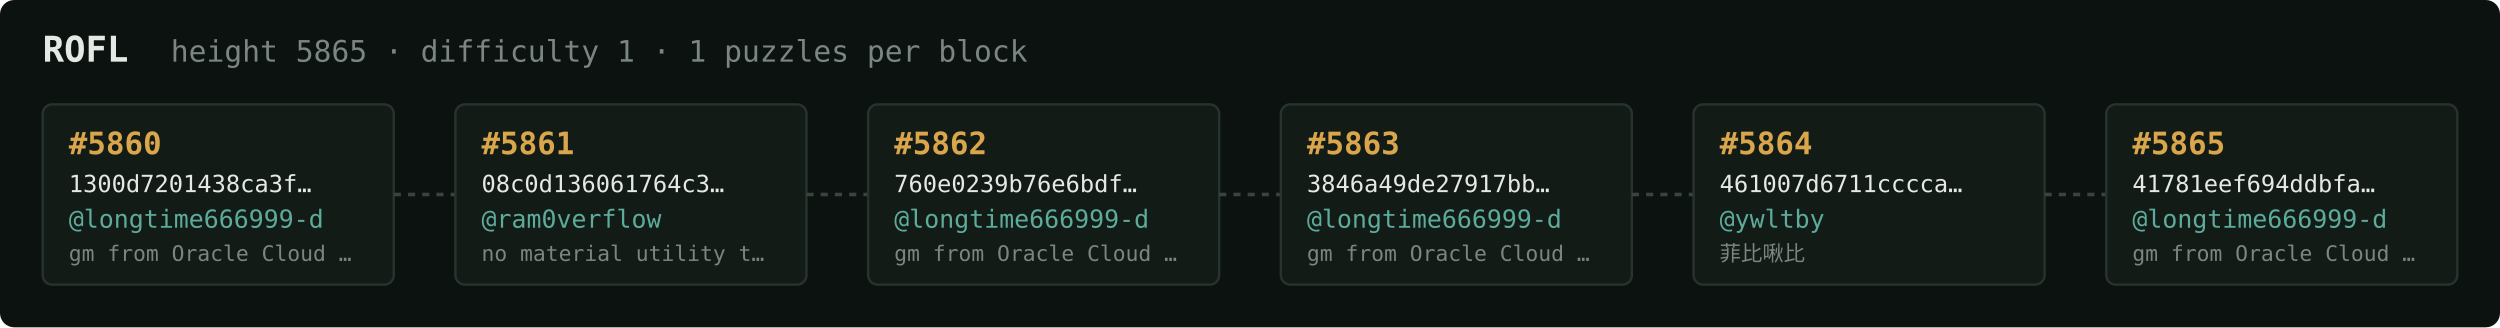
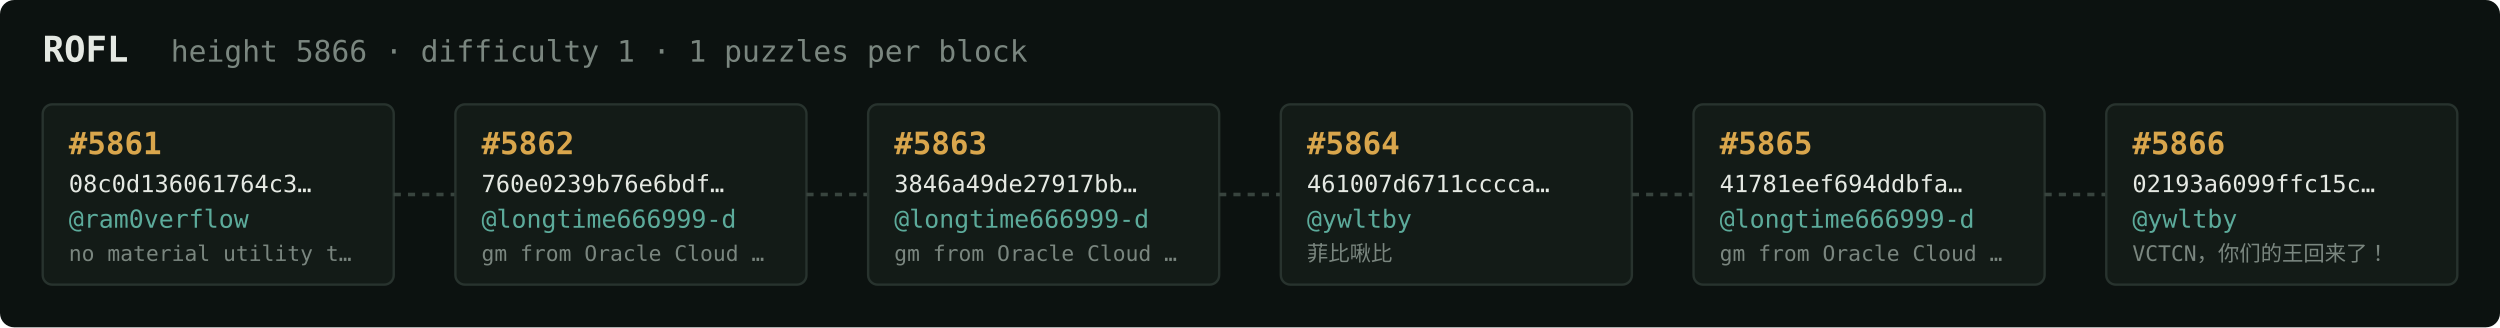
<svg xmlns="http://www.w3.org/2000/svg" width="1054" height="138" viewBox="0 0 1054 138" font-family="ui-monospace,SFMono-Regular,Menlo,monospace">
  <rect fill="#0c1210" width="1054" height="138" rx="6" />
  <text x="18" y="26" fill="#e5e9e3" font-size="15" font-weight="700">ROFL</text>
-   <text x="72" y="26" fill="#7a867f" font-size="12.5">height 5865 · difficulty 1 · 1 puzzles per block</text>
+   <text x="72" y="26" fill="#7a867f" font-size="12.5">height 5866 · difficulty 1 · 1 puzzles per block</text>
  <rect x="18" y="44" width="148" height="76" rx="4" fill="#131b17" stroke="#28332e" stroke-width="1" />
-   <text x="29" y="65" fill="#d9a64c" font-size="13" font-weight="700">#5860</text>
-   <text x="29" y="81" fill="#e5e9e3" font-size="10">1300d7201438ca3f…</text>
-   <text x="29" y="96" fill="#5cab9b" font-size="10.5">@longtime666999-d</text>
-   <text x="29" y="110" fill="#7a867f" font-size="9">gm from Oracle Cloud …</text>
+   <text x="29" y="65" fill="#d9a64c" font-size="13" font-weight="700">#5861</text>
+   <text x="29" y="81" fill="#e5e9e3" font-size="10">08c0d136061764c3…</text>
+   <text x="29" y="96" fill="#5cab9b" font-size="10.5">@ram0verflow</text>
+   <text x="29" y="110" fill="#7a867f" font-size="9">no material utility t…</text>
  <line x1="166" y1="82.0" x2="192" y2="82.0" stroke="#38443e" stroke-width="1.5" stroke-dasharray="3 3" />
  <rect x="192" y="44" width="148" height="76" rx="4" fill="#131b17" stroke="#28332e" stroke-width="1" />
-   <text x="203" y="65" fill="#d9a64c" font-size="13" font-weight="700">#5861</text>
-   <text x="203" y="81" fill="#e5e9e3" font-size="10">08c0d136061764c3…</text>
-   <text x="203" y="96" fill="#5cab9b" font-size="10.5">@ram0verflow</text>
-   <text x="203" y="110" fill="#7a867f" font-size="9">no material utility t…</text>
+   <text x="203" y="65" fill="#d9a64c" font-size="13" font-weight="700">#5862</text>
+   <text x="203" y="81" fill="#e5e9e3" font-size="10">760e0239b76e6bdf…</text>
+   <text x="203" y="96" fill="#5cab9b" font-size="10.5">@longtime666999-d</text>
+   <text x="203" y="110" fill="#7a867f" font-size="9">gm from Oracle Cloud …</text>
  <line x1="340" y1="82.0" x2="366" y2="82.0" stroke="#38443e" stroke-width="1.5" stroke-dasharray="3 3" />
  <rect x="366" y="44" width="148" height="76" rx="4" fill="#131b17" stroke="#28332e" stroke-width="1" />
-   <text x="377" y="65" fill="#d9a64c" font-size="13" font-weight="700">#5862</text>
-   <text x="377" y="81" fill="#e5e9e3" font-size="10">760e0239b76e6bdf…</text>
+   <text x="377" y="65" fill="#d9a64c" font-size="13" font-weight="700">#5863</text>
+   <text x="377" y="81" fill="#e5e9e3" font-size="10">3846a49de27917bb…</text>
  <text x="377" y="96" fill="#5cab9b" font-size="10.5">@longtime666999-d</text>
  <text x="377" y="110" fill="#7a867f" font-size="9">gm from Oracle Cloud …</text>
  <line x1="514" y1="82.0" x2="540" y2="82.0" stroke="#38443e" stroke-width="1.5" stroke-dasharray="3 3" />
  <rect x="540" y="44" width="148" height="76" rx="4" fill="#131b17" stroke="#28332e" stroke-width="1" />
-   <text x="551" y="65" fill="#d9a64c" font-size="13" font-weight="700">#5863</text>
-   <text x="551" y="81" fill="#e5e9e3" font-size="10">3846a49de27917bb…</text>
-   <text x="551" y="96" fill="#5cab9b" font-size="10.5">@longtime666999-d</text>
-   <text x="551" y="110" fill="#7a867f" font-size="9">gm from Oracle Cloud …</text>
+   <text x="551" y="65" fill="#d9a64c" font-size="13" font-weight="700">#5864</text>
+   <text x="551" y="81" fill="#e5e9e3" font-size="10">461007d6711cccca…</text>
+   <text x="551" y="96" fill="#5cab9b" font-size="10.5">@ywltby</text>
+   <text x="551" y="110" fill="#7a867f" font-size="9">菲比啾比</text>
  <line x1="688" y1="82.0" x2="714" y2="82.0" stroke="#38443e" stroke-width="1.5" stroke-dasharray="3 3" />
  <rect x="714" y="44" width="148" height="76" rx="4" fill="#131b17" stroke="#28332e" stroke-width="1" />
-   <text x="725" y="65" fill="#d9a64c" font-size="13" font-weight="700">#5864</text>
-   <text x="725" y="81" fill="#e5e9e3" font-size="10">461007d6711cccca…</text>
-   <text x="725" y="96" fill="#5cab9b" font-size="10.5">@ywltby</text>
-   <text x="725" y="110" fill="#7a867f" font-size="9">菲比啾比</text>
+   <text x="725" y="65" fill="#d9a64c" font-size="13" font-weight="700">#5865</text>
+   <text x="725" y="81" fill="#e5e9e3" font-size="10">41781eef694ddbfa…</text>
+   <text x="725" y="96" fill="#5cab9b" font-size="10.5">@longtime666999-d</text>
+   <text x="725" y="110" fill="#7a867f" font-size="9">gm from Oracle Cloud …</text>
  <line x1="862" y1="82.0" x2="888" y2="82.0" stroke="#38443e" stroke-width="1.5" stroke-dasharray="3 3" />
  <rect x="888" y="44" width="148" height="76" rx="4" fill="#131b17" stroke="#28332e" stroke-width="1" />
-   <text x="899" y="65" fill="#d9a64c" font-size="13" font-weight="700">#5865</text>
-   <text x="899" y="81" fill="#e5e9e3" font-size="10">41781eef694ddbfa…</text>
-   <text x="899" y="96" fill="#5cab9b" font-size="10.5">@longtime666999-d</text>
-   <text x="899" y="110" fill="#7a867f" font-size="9">gm from Oracle Cloud …</text>
+   <text x="899" y="65" fill="#d9a64c" font-size="13" font-weight="700">#5866</text>
+   <text x="899" y="81" fill="#e5e9e3" font-size="10">02193a6099ffc15c…</text>
+   <text x="899" y="96" fill="#5cab9b" font-size="10.5">@ywltby</text>
+   <text x="899" y="110" fill="#7a867f" font-size="9">VCTCN，你们的王回来了！</text>
</svg>
